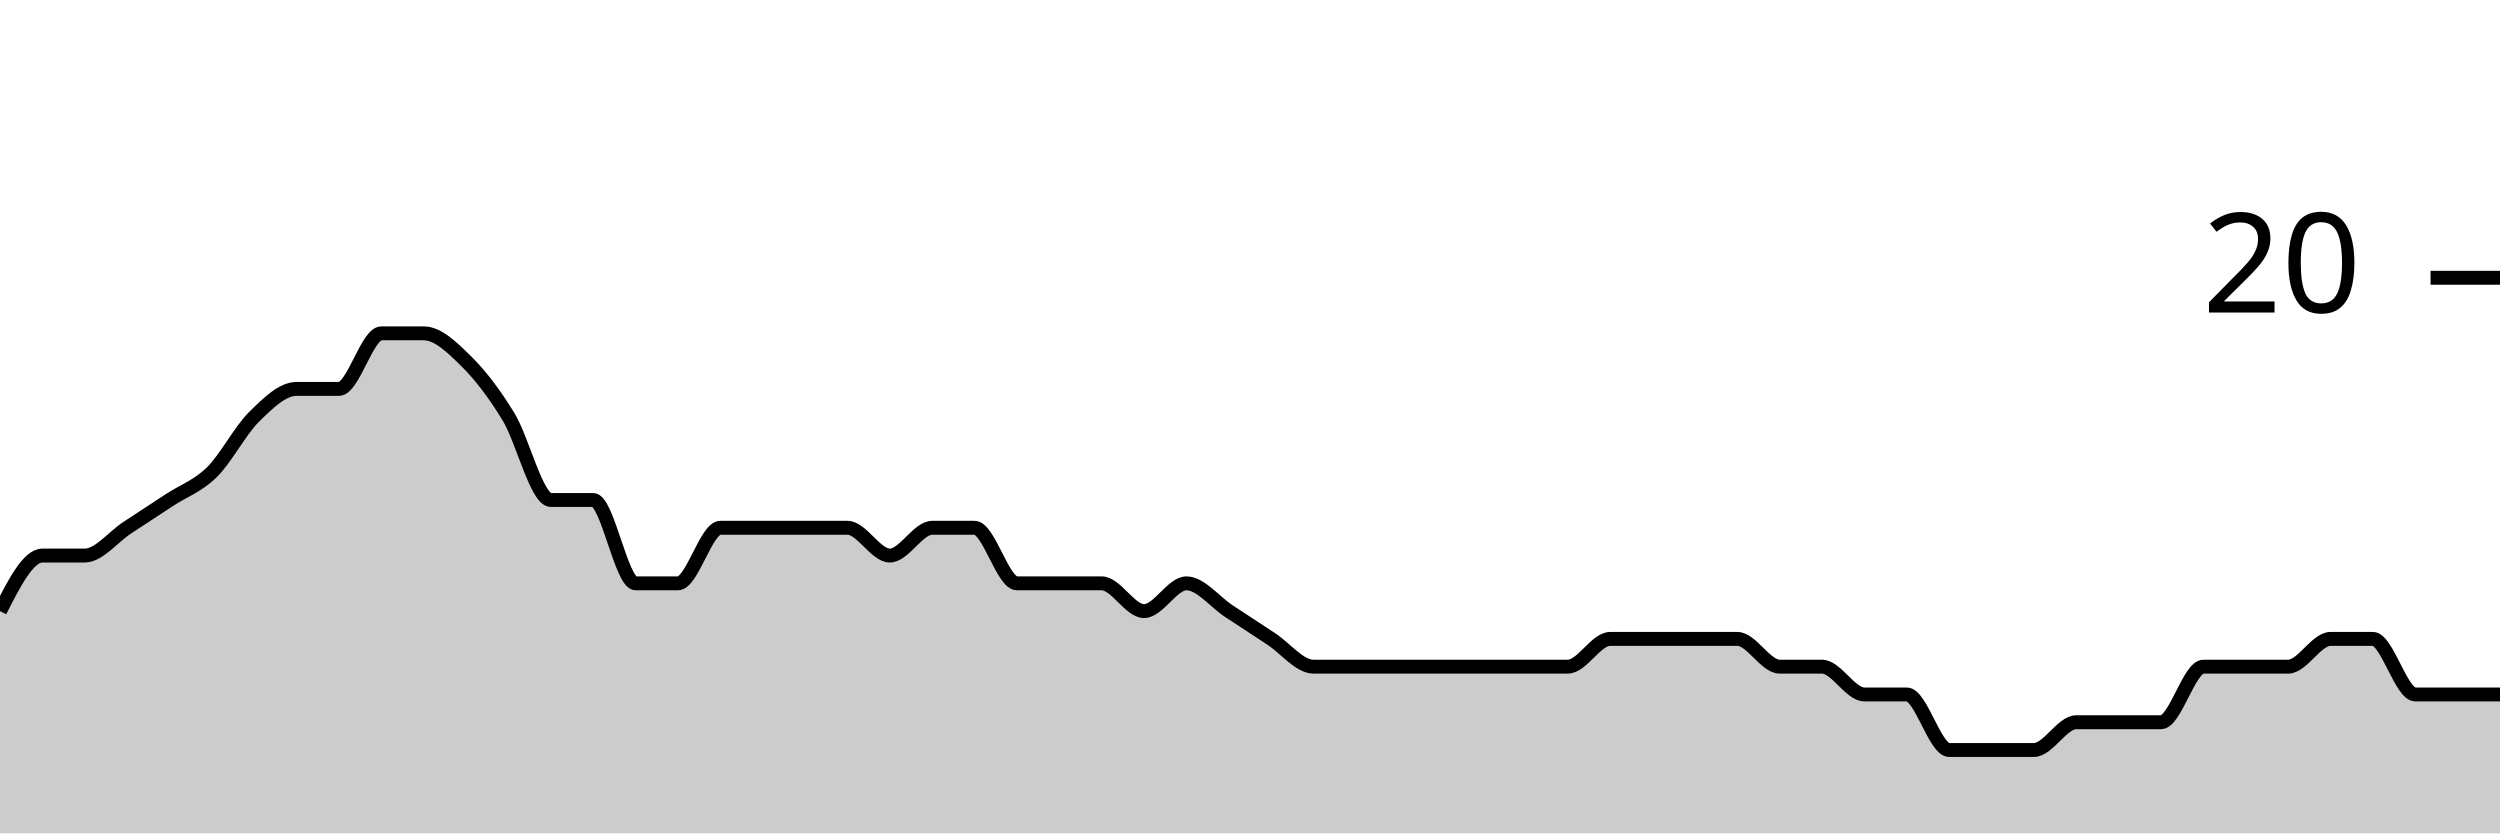
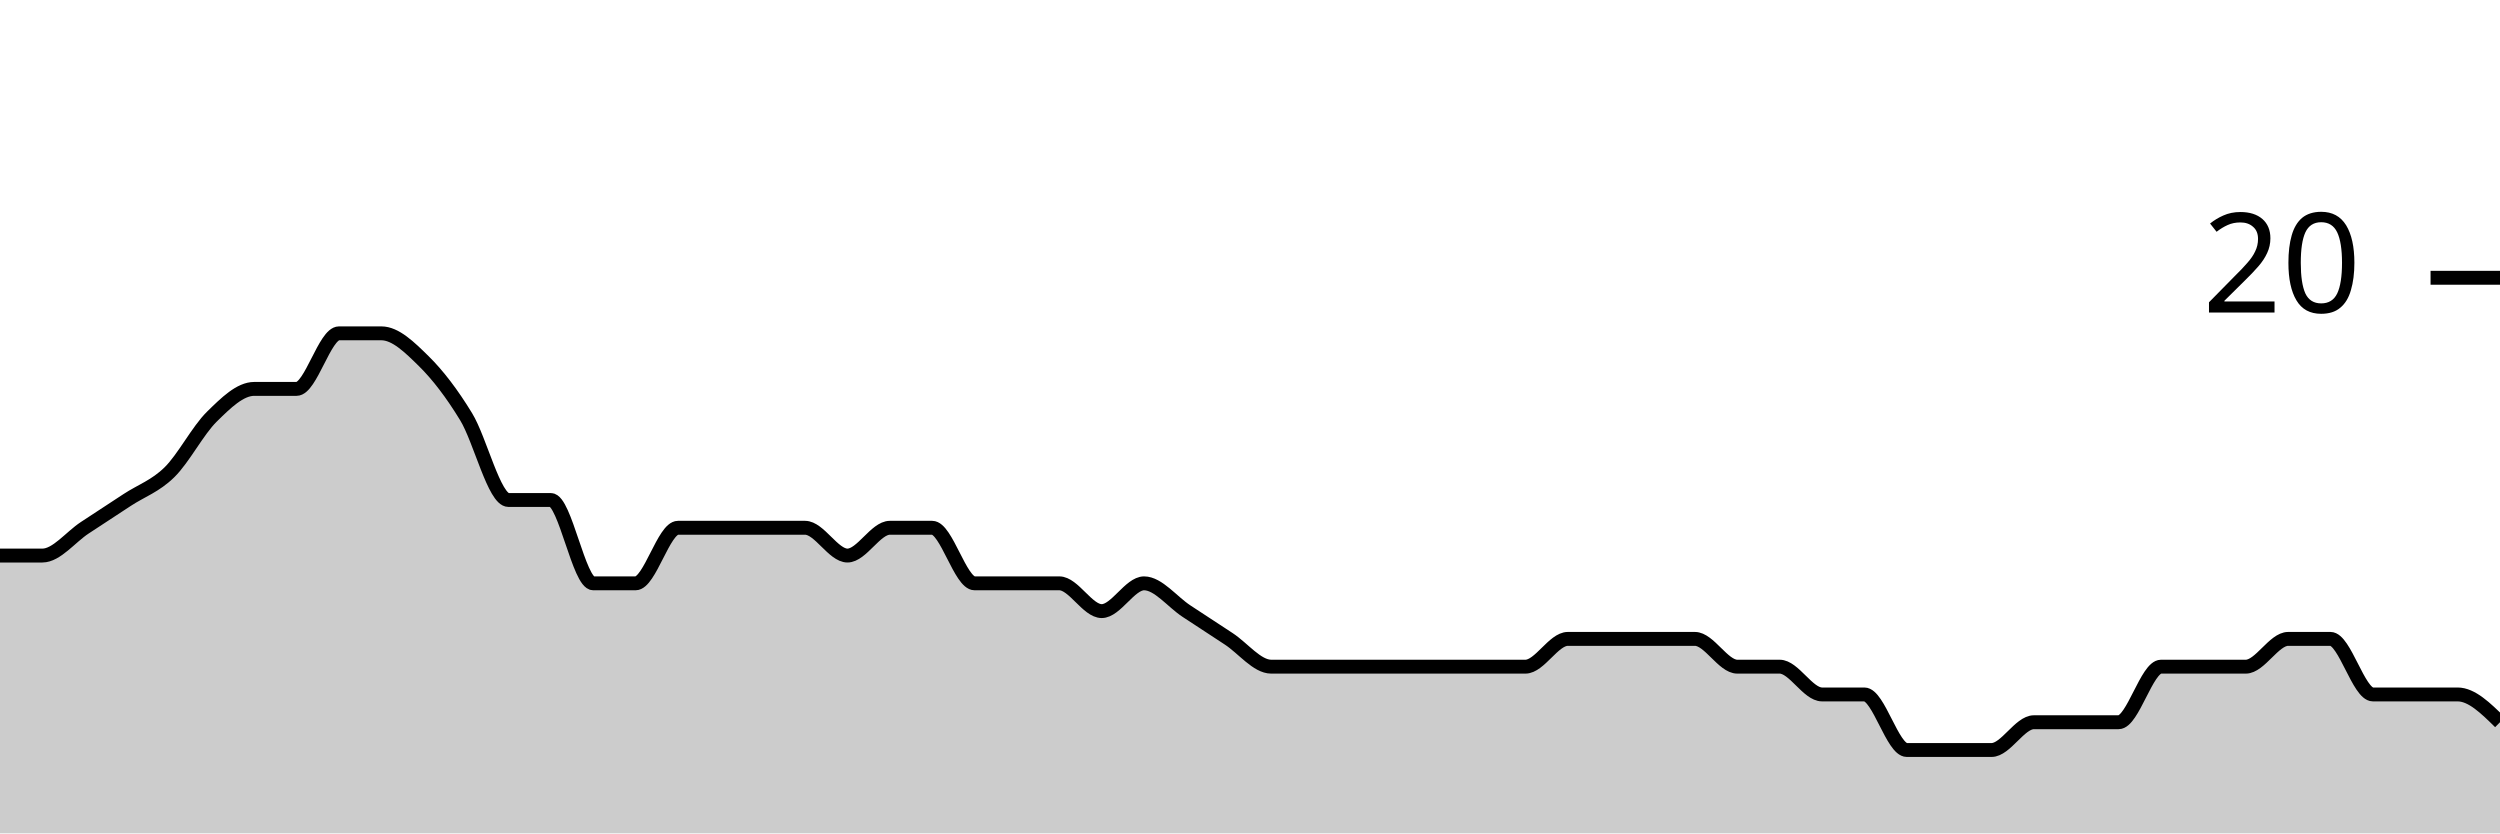
<svg xmlns="http://www.w3.org/2000/svg" viewBox="0 0 180 60">
  <g transform="translate(0,20)">
-     <path class="area" fill="rgba(0, 0, 0, 0.2)" d="M0,24C1.017,22,2.034,20,3.051,20C4.068,20,5.085,20,6.102,20C7.119,20,8.136,18.667,9.153,18C10.169,17.333,11.186,16.667,12.203,16C13.22,15.333,14.237,15,15.254,14C16.271,13,17.288,11,18.305,10C19.322,9,20.339,8,21.356,8C22.373,8,23.39,8,24.407,8C25.424,8,26.441,4,27.458,4C28.475,4,29.492,4,30.508,4C31.525,4,32.542,5,33.559,6C34.576,7,35.593,8.333,36.61,10C37.627,11.667,38.644,16,39.661,16C40.678,16,41.695,16,42.712,16C43.729,16,44.746,22,45.763,22C46.78,22,47.797,22,48.814,22C49.831,22,50.847,18,51.864,18C52.881,18,53.898,18,54.915,18C55.932,18,56.949,18,57.966,18C58.983,18,60,18,61.017,18C62.034,18,63.051,20,64.068,20C65.085,20,66.102,18,67.119,18C68.136,18,69.153,18,70.169,18C71.186,18,72.203,22,73.22,22C74.237,22,75.254,22,76.271,22C77.288,22,78.305,22,79.322,22C80.339,22,81.356,24,82.373,24C83.39,24,84.407,22,85.424,22C86.441,22,87.458,23.333,88.475,24C89.492,24.667,90.508,25.333,91.525,26C92.542,26.667,93.559,28,94.576,28C95.593,28,96.61,28,97.627,28C98.644,28,99.661,28,100.678,28C101.695,28,102.712,28,103.729,28C104.746,28,105.763,28,106.78,28C107.797,28,108.814,28,109.831,28C110.847,28,111.864,28,112.881,28C113.898,28,114.915,26,115.932,26C116.949,26,117.966,26,118.983,26C120,26,121.017,26,122.034,26C123.051,26,124.068,26,125.085,26C126.102,26,127.119,28,128.136,28C129.153,28,130.169,28,131.186,28C132.203,28,133.22,30,134.237,30C135.254,30,136.271,30,137.288,30C138.305,30,139.322,34,140.339,34C141.356,34,142.373,34,143.39,34C144.407,34,145.424,34,146.441,34C147.458,34,148.475,32,149.492,32C150.508,32,151.525,32,152.542,32C153.559,32,154.576,32,155.593,32C156.61,32,157.627,28,158.644,28C159.661,28,160.678,28,161.695,28C162.712,28,163.729,28,164.746,28C165.763,28,166.78,26,167.797,26C168.814,26,169.831,26,170.847,26C171.864,26,172.881,30,173.898,30C174.915,30,175.932,30,176.949,30C177.966,30,178.983,30,180,30L180,40C178.983,40,177.966,40,176.949,40C175.932,40,174.915,40,173.898,40C172.881,40,171.864,40,170.847,40C169.831,40,168.814,40,167.797,40C166.78,40,165.763,40,164.746,40C163.729,40,162.712,40,161.695,40C160.678,40,159.661,40,158.644,40C157.627,40,156.61,40,155.593,40C154.576,40,153.559,40,152.542,40C151.525,40,150.508,40,149.492,40C148.475,40,147.458,40,146.441,40C145.424,40,144.407,40,143.39,40C142.373,40,141.356,40,140.339,40C139.322,40,138.305,40,137.288,40C136.271,40,135.254,40,134.237,40C133.22,40,132.203,40,131.186,40C130.169,40,129.153,40,128.136,40C127.119,40,126.102,40,125.085,40C124.068,40,123.051,40,122.034,40C121.017,40,120,40,118.983,40C117.966,40,116.949,40,115.932,40C114.915,40,113.898,40,112.881,40C111.864,40,110.847,40,109.831,40C108.814,40,107.797,40,106.78,40C105.763,40,104.746,40,103.729,40C102.712,40,101.695,40,100.678,40C99.661,40,98.644,40,97.627,40C96.61,40,95.593,40,94.576,40C93.559,40,92.542,40,91.525,40C90.508,40,89.492,40,88.475,40C87.458,40,86.441,40,85.424,40C84.407,40,83.39,40,82.373,40C81.356,40,80.339,40,79.322,40C78.305,40,77.288,40,76.271,40C75.254,40,74.237,40,73.22,40C72.203,40,71.186,40,70.169,40C69.153,40,68.136,40,67.119,40C66.102,40,65.085,40,64.068,40C63.051,40,62.034,40,61.017,40C60,40,58.983,40,57.966,40C56.949,40,55.932,40,54.915,40C53.898,40,52.881,40,51.864,40C50.847,40,49.831,40,48.814,40C47.797,40,46.78,40,45.763,40C44.746,40,43.729,40,42.712,40C41.695,40,40.678,40,39.661,40C38.644,40,37.627,40,36.61,40C35.593,40,34.576,40,33.559,40C32.542,40,31.525,40,30.508,40C29.492,40,28.475,40,27.458,40C26.441,40,25.424,40,24.407,40C23.39,40,22.373,40,21.356,40C20.339,40,19.322,40,18.305,40C17.288,40,16.271,40,15.254,40C14.237,40,13.22,40,12.203,40C11.186,40,10.169,40,9.153,40C8.136,40,7.119,40,6.102,40C5.085,40,4.068,40,3.051,40C2.034,40,1.017,40,0,40Z" />
-     <path class="line" stroke="black" fill="none" d="M0,24C1.017,22,2.034,20,3.051,20C4.068,20,5.085,20,6.102,20C7.119,20,8.136,18.667,9.153,18C10.169,17.333,11.186,16.667,12.203,16C13.22,15.333,14.237,15,15.254,14C16.271,13,17.288,11,18.305,10C19.322,9,20.339,8,21.356,8C22.373,8,23.39,8,24.407,8C25.424,8,26.441,4,27.458,4C28.475,4,29.492,4,30.508,4C31.525,4,32.542,5,33.559,6C34.576,7,35.593,8.333,36.61,10C37.627,11.667,38.644,16,39.661,16C40.678,16,41.695,16,42.712,16C43.729,16,44.746,22,45.763,22C46.78,22,47.797,22,48.814,22C49.831,22,50.847,18,51.864,18C52.881,18,53.898,18,54.915,18C55.932,18,56.949,18,57.966,18C58.983,18,60,18,61.017,18C62.034,18,63.051,20,64.068,20C65.085,20,66.102,18,67.119,18C68.136,18,69.153,18,70.169,18C71.186,18,72.203,22,73.22,22C74.237,22,75.254,22,76.271,22C77.288,22,78.305,22,79.322,22C80.339,22,81.356,24,82.373,24C83.39,24,84.407,22,85.424,22C86.441,22,87.458,23.333,88.475,24C89.492,24.667,90.508,25.333,91.525,26C92.542,26.667,93.559,28,94.576,28C95.593,28,96.61,28,97.627,28C98.644,28,99.661,28,100.678,28C101.695,28,102.712,28,103.729,28C104.746,28,105.763,28,106.78,28C107.797,28,108.814,28,109.831,28C110.847,28,111.864,28,112.881,28C113.898,28,114.915,26,115.932,26C116.949,26,117.966,26,118.983,26C120,26,121.017,26,122.034,26C123.051,26,124.068,26,125.085,26C126.102,26,127.119,28,128.136,28C129.153,28,130.169,28,131.186,28C132.203,28,133.22,30,134.237,30C135.254,30,136.271,30,137.288,30C138.305,30,139.322,34,140.339,34C141.356,34,142.373,34,143.39,34C144.407,34,145.424,34,146.441,34C147.458,34,148.475,32,149.492,32C150.508,32,151.525,32,152.542,32C153.559,32,154.576,32,155.593,32C156.61,32,157.627,28,158.644,28C159.661,28,160.678,28,161.695,28C162.712,28,163.729,28,164.746,28C165.763,28,166.78,26,167.797,26C168.814,26,169.831,26,170.847,26C171.864,26,172.881,30,173.898,30C174.915,30,175.932,30,176.949,30C177.966,30,178.983,30,180,30" />
+     <path class="area" fill="rgba(0, 0, 0, 0.2)" d="M0,20C1.017,20,2.034,20,3.051,20C4.068,20,5.085,18.667,6.102,18C7.119,17.333,8.136,16.667,9.153,16C10.169,15.333,11.186,15,12.203,14C13.22,13,14.237,11,15.254,10C16.271,9,17.288,8,18.305,8C19.322,8,20.339,8,21.356,8C22.373,8,23.39,4,24.407,4C25.424,4,26.441,4,27.458,4C28.475,4,29.492,5,30.508,6C31.525,7,32.542,8.333,33.559,10C34.576,11.667,35.593,16,36.61,16C37.627,16,38.644,16,39.661,16C40.678,16,41.695,22,42.712,22C43.729,22,44.746,22,45.763,22C46.78,22,47.797,18,48.814,18C49.831,18,50.847,18,51.864,18C52.881,18,53.898,18,54.915,18C55.932,18,56.949,18,57.966,18C58.983,18,60,20,61.017,20C62.034,20,63.051,18,64.068,18C65.085,18,66.102,18,67.119,18C68.136,18,69.153,22,70.169,22C71.186,22,72.203,22,73.22,22C74.237,22,75.254,22,76.271,22C77.288,22,78.305,24,79.322,24C80.339,24,81.356,22,82.373,22C83.39,22,84.407,23.333,85.424,24C86.441,24.667,87.458,25.333,88.475,26C89.492,26.667,90.508,28,91.525,28C92.542,28,93.559,28,94.576,28C95.593,28,96.61,28,97.627,28C98.644,28,99.661,28,100.678,28C101.695,28,102.712,28,103.729,28C104.746,28,105.763,28,106.78,28C107.797,28,108.814,28,109.831,28C110.847,28,111.864,26,112.881,26C113.898,26,114.915,26,115.932,26C116.949,26,117.966,26,118.983,26C120,26,121.017,26,122.034,26C123.051,26,124.068,28,125.085,28C126.102,28,127.119,28,128.136,28C129.153,28,130.169,30,131.186,30C132.203,30,133.22,30,134.237,30C135.254,30,136.271,34,137.288,34C138.305,34,139.322,34,140.339,34C141.356,34,142.373,34,143.39,34C144.407,34,145.424,32,146.441,32C147.458,32,148.475,32,149.492,32C150.508,32,151.525,32,152.542,32C153.559,32,154.576,28,155.593,28C156.61,28,157.627,28,158.644,28C159.661,28,160.678,28,161.695,28C162.712,28,163.729,26,164.746,26C165.763,26,166.78,26,167.797,26C168.814,26,169.831,30,170.847,30C171.864,30,172.881,30,173.898,30C174.915,30,175.932,30,176.949,30C177.966,30,178.983,31,180,32L180,40C178.983,40,177.966,40,176.949,40C175.932,40,174.915,40,173.898,40C172.881,40,171.864,40,170.847,40C169.831,40,168.814,40,167.797,40C166.78,40,165.763,40,164.746,40C163.729,40,162.712,40,161.695,40C160.678,40,159.661,40,158.644,40C157.627,40,156.61,40,155.593,40C154.576,40,153.559,40,152.542,40C151.525,40,150.508,40,149.492,40C148.475,40,147.458,40,146.441,40C145.424,40,144.407,40,143.39,40C142.373,40,141.356,40,140.339,40C139.322,40,138.305,40,137.288,40C136.271,40,135.254,40,134.237,40C133.22,40,132.203,40,131.186,40C130.169,40,129.153,40,128.136,40C127.119,40,126.102,40,125.085,40C124.068,40,123.051,40,122.034,40C121.017,40,120,40,118.983,40C117.966,40,116.949,40,115.932,40C114.915,40,113.898,40,112.881,40C111.864,40,110.847,40,109.831,40C108.814,40,107.797,40,106.78,40C105.763,40,104.746,40,103.729,40C102.712,40,101.695,40,100.678,40C99.661,40,98.644,40,97.627,40C96.61,40,95.593,40,94.576,40C93.559,40,92.542,40,91.525,40C90.508,40,89.492,40,88.475,40C87.458,40,86.441,40,85.424,40C84.407,40,83.39,40,82.373,40C81.356,40,80.339,40,79.322,40C78.305,40,77.288,40,76.271,40C75.254,40,74.237,40,73.22,40C72.203,40,71.186,40,70.169,40C69.153,40,68.136,40,67.119,40C66.102,40,65.085,40,64.068,40C63.051,40,62.034,40,61.017,40C60,40,58.983,40,57.966,40C56.949,40,55.932,40,54.915,40C53.898,40,52.881,40,51.864,40C50.847,40,49.831,40,48.814,40C47.797,40,46.78,40,45.763,40C44.746,40,43.729,40,42.712,40C41.695,40,40.678,40,39.661,40C38.644,40,37.627,40,36.61,40C35.593,40,34.576,40,33.559,40C32.542,40,31.525,40,30.508,40C29.492,40,28.475,40,27.458,40C26.441,40,25.424,40,24.407,40C23.39,40,22.373,40,21.356,40C20.339,40,19.322,40,18.305,40C17.288,40,16.271,40,15.254,40C14.237,40,13.22,40,12.203,40C11.186,40,10.169,40,9.153,40C8.136,40,7.119,40,6.102,40C5.085,40,4.068,40,3.051,40C2.034,40,1.017,40,0,40Z" />
+     <path class="line" stroke="black" fill="none" d="M0,20C1.017,20,2.034,20,3.051,20C4.068,20,5.085,18.667,6.102,18C7.119,17.333,8.136,16.667,9.153,16C10.169,15.333,11.186,15,12.203,14C13.22,13,14.237,11,15.254,10C16.271,9,17.288,8,18.305,8C19.322,8,20.339,8,21.356,8C22.373,8,23.39,4,24.407,4C25.424,4,26.441,4,27.458,4C28.475,4,29.492,5,30.508,6C31.525,7,32.542,8.333,33.559,10C34.576,11.667,35.593,16,36.61,16C37.627,16,38.644,16,39.661,16C40.678,16,41.695,22,42.712,22C43.729,22,44.746,22,45.763,22C46.78,22,47.797,18,48.814,18C49.831,18,50.847,18,51.864,18C52.881,18,53.898,18,54.915,18C55.932,18,56.949,18,57.966,18C58.983,18,60,20,61.017,20C62.034,20,63.051,18,64.068,18C65.085,18,66.102,18,67.119,18C68.136,18,69.153,22,70.169,22C71.186,22,72.203,22,73.22,22C74.237,22,75.254,22,76.271,22C77.288,22,78.305,24,79.322,24C80.339,24,81.356,22,82.373,22C83.39,22,84.407,23.333,85.424,24C86.441,24.667,87.458,25.333,88.475,26C89.492,26.667,90.508,28,91.525,28C92.542,28,93.559,28,94.576,28C95.593,28,96.61,28,97.627,28C98.644,28,99.661,28,100.678,28C101.695,28,102.712,28,103.729,28C104.746,28,105.763,28,106.78,28C107.797,28,108.814,28,109.831,28C110.847,28,111.864,26,112.881,26C113.898,26,114.915,26,115.932,26C116.949,26,117.966,26,118.983,26C120,26,121.017,26,122.034,26C123.051,26,124.068,28,125.085,28C126.102,28,127.119,28,128.136,28C129.153,28,130.169,30,131.186,30C132.203,30,133.22,30,134.237,30C135.254,30,136.271,34,137.288,34C138.305,34,139.322,34,140.339,34C141.356,34,142.373,34,143.39,34C144.407,34,145.424,32,146.441,32C147.458,32,148.475,32,149.492,32C150.508,32,151.525,32,152.542,32C153.559,32,154.576,28,155.593,28C156.61,28,157.627,28,158.644,28C159.661,28,160.678,28,161.695,28C162.712,28,163.729,26,164.746,26C165.763,26,166.78,26,167.797,26C168.814,26,169.831,30,170.847,30C171.864,30,172.881,30,173.898,30C174.915,30,175.932,30,176.949,30C177.966,30,178.983,31,180,32" />
    <path class="axis-ceiling" stroke-width="1" stroke="black" fill="none" d="M175,0L180,0" />
    <text class="axis-ceiling-label" font-family="sans-serif" text-anchor="end" font-size="10px" x="170" y="2.5">20</text>
  </g>
</svg>
